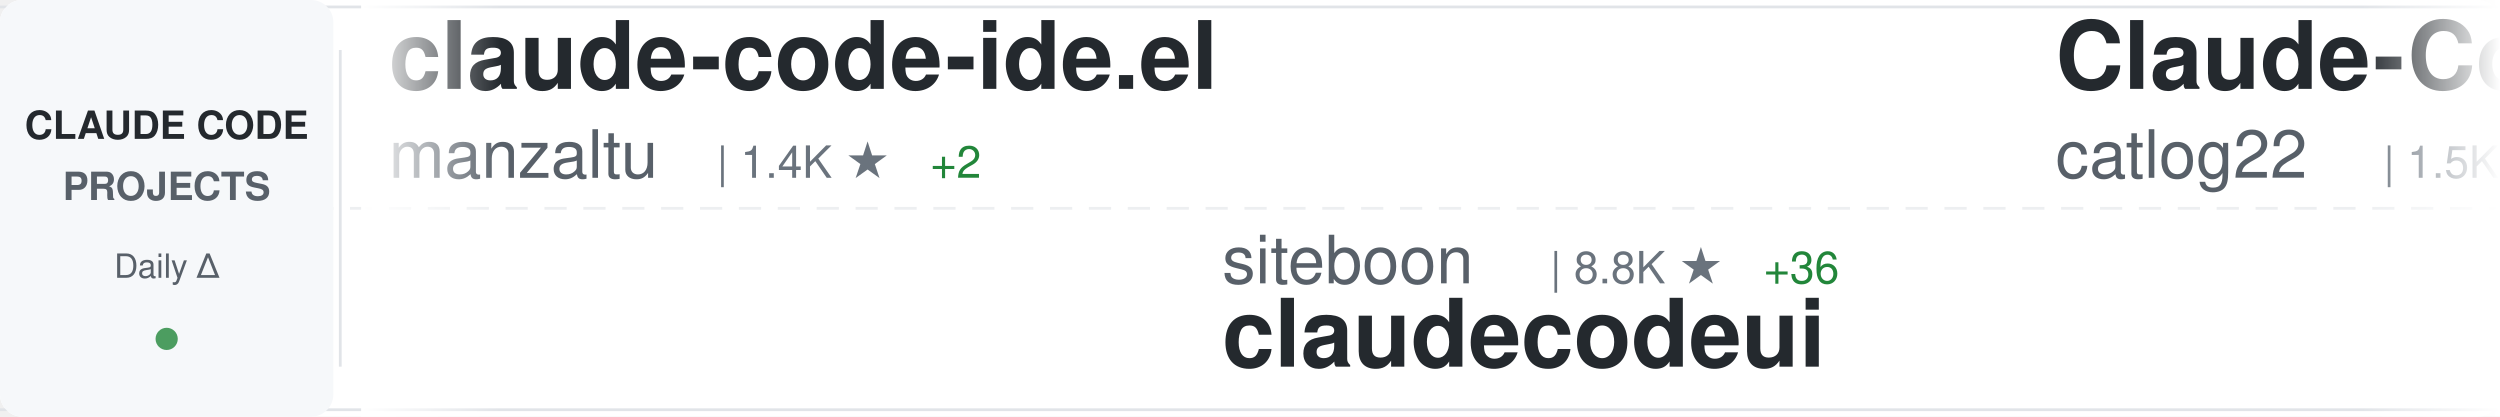
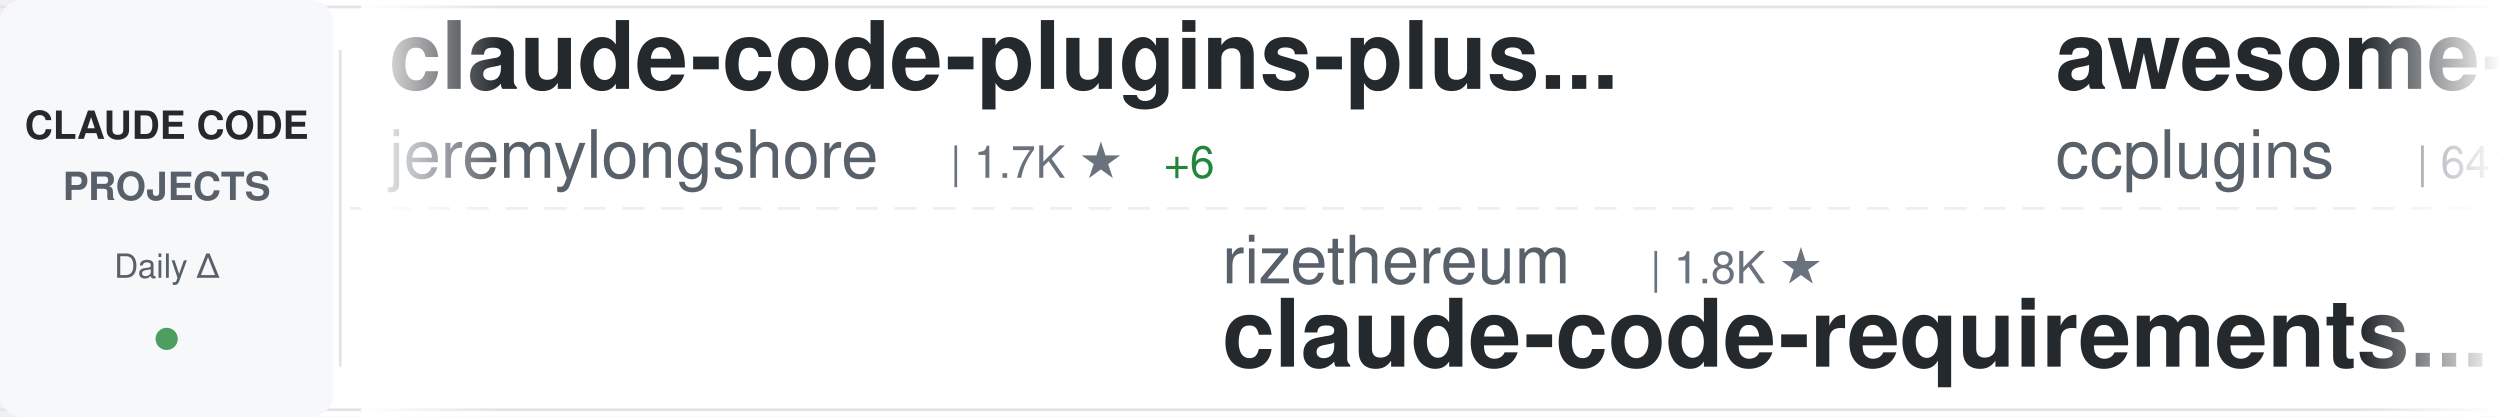
<svg xmlns="http://www.w3.org/2000/svg" width="900" height="150">
  <defs>
    <linearGradient id="awesomeLeftFade" x1="0%" y1="0%" x2="100%" y2="0%">
      <stop offset="0%" style="stop-color:#ffffff;stop-opacity:1" />
      <stop offset="100%" style="stop-color:#ffffff;stop-opacity:0" />
    </linearGradient>
    <linearGradient id="awesomeRightFade" x1="0%" y1="0%" x2="100%" y2="0%">
      <stop offset="0%" style="stop-color:#ffffff;stop-opacity:0" />
      <stop offset="100%" style="stop-color:#ffffff;stop-opacity:1" />
    </linearGradient>
  </defs>
  <rect width="900" height="150" fill="#ffffff" rx="8" />
  <rect x="0" y="2" width="900" height="1" fill="#e1e4e8" />
  <rect x="0" y="147" width="900" height="1" fill="#e1e4e8" />
  <line x1="0" y1="75" x2="900" y2="75" stroke="#e1e4e8" stroke-width="1" stroke-dasharray="8 6" opacity="0.6" />
  <rect x="0" y="0" width="120" height="150" fill="#f6f8fa" rx="8" />
  <text x="60" y="50" font-family="-apple-system, BlinkMacSystemFont, 'Segoe UI', Helvetica, Arial, sans-serif" font-size="14" font-weight="600" fill="#24292e" text-anchor="middle">CLAUDE CODE</text>
  <text x="60" y="72" font-family="-apple-system, BlinkMacSystemFont, 'Segoe UI', Helvetica, Arial, sans-serif" font-size="14" font-weight="600" fill="#586069" text-anchor="middle">PROJECTS</text>
  <text x="60" y="100" font-family="-apple-system, BlinkMacSystemFont, 'Segoe UI', Helvetica, Arial, sans-serif" font-size="12" font-weight="500" fill="#586069" text-anchor="middle">Daily Δ</text>
  <circle cx="60" cy="122" r="4" fill="#22863a" opacity="0.8" />
  <rect x="122" y="18" width="1" height="114" fill="#e1e4e8" />
  <clipPath id="awesomeTickerClip">
    <rect x="130" y="0" width="770" height="150" />
  </clipPath>
  <g clip-path="url(#awesomeTickerClip)">
    <g id="awesomeTickerItems">
      <animateTransform attributeName="transform" attributeType="XML" type="translate" from="0 0" to="-3000 0" dur="54s" repeatCount="indefinite" />
      <g transform="translate(0, 0)">
-         <text x="140" y="32" font-family="-apple-system, BlinkMacSystemFont, 'Segoe UI', Helvetica, Arial, sans-serif" font-size="34" font-weight="600" fill="#24292e">claude-code-ide.el</text>
-         <text x="140" y="64" font-family="-apple-system, BlinkMacSystemFont, 'Segoe UI', Helvetica, Arial, sans-serif" font-size="24" font-weight="400" fill="#586069">manzaltu</text>
-         <text x="258" y="64" font-family="-apple-system, BlinkMacSystemFont, 'Segoe UI', Helvetica, Arial, sans-serif" font-size="16" font-weight="500" fill="#6a737d">| 1.4K ★</text>
-         <text x="335" y="64" font-family="-apple-system, BlinkMacSystemFont, 'Segoe UI', Helvetica, Arial, sans-serif" font-size="16" font-weight="500" fill="#22863a"> +2</text>
+         <text x="140" y="32" font-family="-apple-system, BlinkMacSystemFont, 'Segoe UI', Helvetica, Arial, sans-serif" font-size="34" font-weight="600" fill="#24292e">claude-code-plugins-plus...</text>
+         <text x="140" y="64" font-family="-apple-system, BlinkMacSystemFont, 'Segoe UI', Helvetica, Arial, sans-serif" font-size="24" font-weight="400" fill="#586069">jeremylongshore</text>
+         <text x="342" y="64" font-family="-apple-system, BlinkMacSystemFont, 'Segoe UI', Helvetica, Arial, sans-serif" font-size="16" font-weight="500" fill="#6a737d">| 1.7K ★</text>
+         <text x="419" y="64" font-family="-apple-system, BlinkMacSystemFont, 'Segoe UI', Helvetica, Arial, sans-serif" font-size="16" font-weight="500" fill="#22863a"> +6</text>
      </g>
      <g transform="translate(300, 0)">
-         <text x="140" y="102" font-family="-apple-system, BlinkMacSystemFont, 'Segoe UI', Helvetica, Arial, sans-serif" font-size="24" font-weight="400" fill="#586069">siteboon</text>
-         <text x="258" y="102" font-family="-apple-system, BlinkMacSystemFont, 'Segoe UI', Helvetica, Arial, sans-serif" font-size="16" font-weight="500" fill="#6a737d">| 8.8K ★</text>
-         <text x="335" y="102" font-family="-apple-system, BlinkMacSystemFont, 'Segoe UI', Helvetica, Arial, sans-serif" font-size="16" font-weight="500" fill="#22863a"> +36</text>
-         <text x="140" y="132" font-family="-apple-system, BlinkMacSystemFont, 'Segoe UI', Helvetica, Arial, sans-serif" font-size="34" font-weight="600" fill="#24292e">claudecodeui</text>
+         <text x="140" y="102" font-family="-apple-system, BlinkMacSystemFont, 'Segoe UI', Helvetica, Arial, sans-serif" font-size="24" font-weight="400" fill="#586069">rizethereum</text>
+         <text x="294" y="102" font-family="-apple-system, BlinkMacSystemFont, 'Segoe UI', Helvetica, Arial, sans-serif" font-size="16" font-weight="500" fill="#6a737d">| 1.8K ★</text>
+         <text x="140" y="132" font-family="-apple-system, BlinkMacSystemFont, 'Segoe UI', Helvetica, Arial, sans-serif" font-size="34" font-weight="600" fill="#24292e">claude-code-requirements...</text>
      </g>
      <g transform="translate(600, 0)">
-         <text x="140" y="32" font-family="-apple-system, BlinkMacSystemFont, 'Segoe UI', Helvetica, Arial, sans-serif" font-size="34" font-weight="600" fill="#24292e">Claude-Code-Workflow</text>
-         <text x="140" y="64" font-family="-apple-system, BlinkMacSystemFont, 'Segoe UI', Helvetica, Arial, sans-serif" font-size="24" font-weight="400" fill="#586069">catlog22</text>
-         <text x="258" y="64" font-family="-apple-system, BlinkMacSystemFont, 'Segoe UI', Helvetica, Arial, sans-serif" font-size="16" font-weight="500" fill="#6a737d">| 1.5K ★</text>
-         <text x="335" y="64" font-family="-apple-system, BlinkMacSystemFont, 'Segoe UI', Helvetica, Arial, sans-serif" font-size="16" font-weight="500" fill="#22863a"> +30</text>
+         <text x="140" y="32" font-family="-apple-system, BlinkMacSystemFont, 'Segoe UI', Helvetica, Arial, sans-serif" font-size="34" font-weight="600" fill="#24292e">awesome-claude-code-plug...</text>
+         <text x="140" y="64" font-family="-apple-system, BlinkMacSystemFont, 'Segoe UI', Helvetica, Arial, sans-serif" font-size="24" font-weight="400" fill="#586069">ccplugins</text>
+         <text x="270" y="64" font-family="-apple-system, BlinkMacSystemFont, 'Segoe UI', Helvetica, Arial, sans-serif" font-size="16" font-weight="500" fill="#6a737d">| 641 ★</text>
      </g>
      <g transform="translate(900, 0)">
-         <text x="140" y="102" font-family="-apple-system, BlinkMacSystemFont, 'Segoe UI', Helvetica, Arial, sans-serif" font-size="24" font-weight="400" fill="#586069">Yeachan-Heo</text>
-         <text x="294" y="102" font-family="-apple-system, BlinkMacSystemFont, 'Segoe UI', Helvetica, Arial, sans-serif" font-size="16" font-weight="500" fill="#6a737d">| 10.9K ★</text>
-         <text x="380" y="102" font-family="-apple-system, BlinkMacSystemFont, 'Segoe UI', Helvetica, Arial, sans-serif" font-size="16" font-weight="500" fill="#22863a"> +137</text>
-         <text x="140" y="132" font-family="-apple-system, BlinkMacSystemFont, 'Segoe UI', Helvetica, Arial, sans-serif" font-size="34" font-weight="600" fill="#24292e">oh-my-claudecode</text>
+         <text x="140" y="102" font-family="-apple-system, BlinkMacSystemFont, 'Segoe UI', Helvetica, Arial, sans-serif" font-size="24" font-weight="400" fill="#586069">Maciek-roboblog</text>
+         <text x="342" y="102" font-family="-apple-system, BlinkMacSystemFont, 'Segoe UI', Helvetica, Arial, sans-serif" font-size="16" font-weight="500" fill="#6a737d">| 7.1K ★</text>
+         <text x="419" y="102" font-family="-apple-system, BlinkMacSystemFont, 'Segoe UI', Helvetica, Arial, sans-serif" font-size="16" font-weight="500" fill="#22863a"> +16</text>
+         <text x="140" y="132" font-family="-apple-system, BlinkMacSystemFont, 'Segoe UI', Helvetica, Arial, sans-serif" font-size="34" font-weight="600" fill="#24292e">Claude-Code-Usage-Monito...</text>
      </g>
      <g transform="translate(1200, 0)">
-         <text x="140" y="32" font-family="-apple-system, BlinkMacSystemFont, 'Segoe UI', Helvetica, Arial, sans-serif" font-size="34" font-weight="600" fill="#24292e">claude-code-security-rev...</text>
-         <text x="140" y="64" font-family="-apple-system, BlinkMacSystemFont, 'Segoe UI', Helvetica, Arial, sans-serif" font-size="24" font-weight="400" fill="#586069">anthropics</text>
-         <text x="282" y="64" font-family="-apple-system, BlinkMacSystemFont, 'Segoe UI', Helvetica, Arial, sans-serif" font-size="16" font-weight="500" fill="#6a737d">| 3.9K ★</text>
-         <text x="359" y="64" font-family="-apple-system, BlinkMacSystemFont, 'Segoe UI', Helvetica, Arial, sans-serif" font-size="16" font-weight="500" fill="#22863a"> +18</text>
+         <text x="140" y="32" font-family="-apple-system, BlinkMacSystemFont, 'Segoe UI', Helvetica, Arial, sans-serif" font-size="34" font-weight="600" fill="#24292e">claude-code-proxy</text>
+         <text x="140" y="64" font-family="-apple-system, BlinkMacSystemFont, 'Segoe UI', Helvetica, Arial, sans-serif" font-size="24" font-weight="400" fill="#586069">1rgs</text>
+         <text x="210" y="64" font-family="-apple-system, BlinkMacSystemFont, 'Segoe UI', Helvetica, Arial, sans-serif" font-size="16" font-weight="500" fill="#6a737d">| 3.3K ★</text>
+         <text x="287" y="64" font-family="-apple-system, BlinkMacSystemFont, 'Segoe UI', Helvetica, Arial, sans-serif" font-size="16" font-weight="500" fill="#22863a"> +5</text>
      </g>
      <g transform="translate(1500, 0)">
-         <text x="140" y="102" font-family="-apple-system, BlinkMacSystemFont, 'Segoe UI', Helvetica, Arial, sans-serif" font-size="24" font-weight="400" fill="#586069">MadAppGang</text>
-         <text x="282" y="102" font-family="-apple-system, BlinkMacSystemFont, 'Segoe UI', Helvetica, Arial, sans-serif" font-size="16" font-weight="500" fill="#6a737d">| 248 ★</text>
-         <text x="140" y="132" font-family="-apple-system, BlinkMacSystemFont, 'Segoe UI', Helvetica, Arial, sans-serif" font-size="34" font-weight="600" fill="#24292e">claude-code</text>
+         <text x="140" y="102" font-family="-apple-system, BlinkMacSystemFont, 'Segoe UI', Helvetica, Arial, sans-serif" font-size="24" font-weight="400" fill="#586069">fuergaosi233</text>
+         <text x="306" y="102" font-family="-apple-system, BlinkMacSystemFont, 'Segoe UI', Helvetica, Arial, sans-serif" font-size="16" font-weight="500" fill="#6a737d">| 2.2K ★</text>
+         <text x="383" y="102" font-family="-apple-system, BlinkMacSystemFont, 'Segoe UI', Helvetica, Arial, sans-serif" font-size="16" font-weight="500" fill="#22863a"> +4</text>
+         <text x="140" y="132" font-family="-apple-system, BlinkMacSystemFont, 'Segoe UI', Helvetica, Arial, sans-serif" font-size="34" font-weight="600" fill="#24292e">claude-code-proxy</text>
      </g>
      <g transform="translate(1800, 0)">
-         <text x="140" y="32" font-family="-apple-system, BlinkMacSystemFont, 'Segoe UI', Helvetica, Arial, sans-serif" font-size="34" font-weight="600" fill="#24292e">claude-code</text>
-         <text x="140" y="64" font-family="-apple-system, BlinkMacSystemFont, 'Segoe UI', Helvetica, Arial, sans-serif" font-size="24" font-weight="400" fill="#586069">anthropics</text>
-         <text x="282" y="64" font-family="-apple-system, BlinkMacSystemFont, 'Segoe UI', Helvetica, Arial, sans-serif" font-size="16" font-weight="500" fill="#6a737d">| 81.1K ★</text>
-         <text x="368" y="64" font-family="-apple-system, BlinkMacSystemFont, 'Segoe UI', Helvetica, Arial, sans-serif" font-size="16" font-weight="500" fill="#22863a"> +387</text>
+         <text x="140" y="32" font-family="-apple-system, BlinkMacSystemFont, 'Segoe UI', Helvetica, Arial, sans-serif" font-size="34" font-weight="600" fill="#24292e">claude-code-workflows</text>
+         <text x="140" y="64" font-family="-apple-system, BlinkMacSystemFont, 'Segoe UI', Helvetica, Arial, sans-serif" font-size="24" font-weight="400" fill="#586069">OneRedOak</text>
+         <text x="270" y="64" font-family="-apple-system, BlinkMacSystemFont, 'Segoe UI', Helvetica, Arial, sans-serif" font-size="16" font-weight="500" fill="#6a737d">| 3.7K ★</text>
+         <text x="347" y="64" font-family="-apple-system, BlinkMacSystemFont, 'Segoe UI', Helvetica, Arial, sans-serif" font-size="16" font-weight="500" fill="#22863a"> +2</text>
      </g>
      <g transform="translate(2100, 0)">
        <text x="140" y="102" font-family="-apple-system, BlinkMacSystemFont, 'Segoe UI', Helvetica, Arial, sans-serif" font-size="24" font-weight="400" fill="#586069">pchalasani</text>
        <text x="282" y="102" font-family="-apple-system, BlinkMacSystemFont, 'Segoe UI', Helvetica, Arial, sans-serif" font-size="16" font-weight="500" fill="#6a737d">| 1.6K ★</text>
-         <text x="359" y="102" font-family="-apple-system, BlinkMacSystemFont, 'Segoe UI', Helvetica, Arial, sans-serif" font-size="16" font-weight="500" fill="#22863a"> +2</text>
+         <text x="359" y="102" font-family="-apple-system, BlinkMacSystemFont, 'Segoe UI', Helvetica, Arial, sans-serif" font-size="16" font-weight="500" fill="#22863a"> +1</text>
        <text x="140" y="132" font-family="-apple-system, BlinkMacSystemFont, 'Segoe UI', Helvetica, Arial, sans-serif" font-size="34" font-weight="600" fill="#24292e">claude-code-tools</text>
      </g>
      <g transform="translate(2400, 0)">
-         <text x="140" y="32" font-family="-apple-system, BlinkMacSystemFont, 'Segoe UI', Helvetica, Arial, sans-serif" font-size="34" font-weight="600" fill="#24292e">wechat-bot</text>
-         <text x="140" y="64" font-family="-apple-system, BlinkMacSystemFont, 'Segoe UI', Helvetica, Arial, sans-serif" font-size="24" font-weight="400" fill="#586069">cixingguangming55555</text>
-         <text x="402" y="64" font-family="-apple-system, BlinkMacSystemFont, 'Segoe UI', Helvetica, Arial, sans-serif" font-size="16" font-weight="500" fill="#6a737d">| 2.5K ★</text>
-         <text x="479" y="64" font-family="-apple-system, BlinkMacSystemFont, 'Segoe UI', Helvetica, Arial, sans-serif" font-size="16" font-weight="500" fill="#22863a"> +1</text>
+         <text x="140" y="32" font-family="-apple-system, BlinkMacSystemFont, 'Segoe UI', Helvetica, Arial, sans-serif" font-size="34" font-weight="600" fill="#24292e">claude_code_bridge</text>
+         <text x="140" y="64" font-family="-apple-system, BlinkMacSystemFont, 'Segoe UI', Helvetica, Arial, sans-serif" font-size="24" font-weight="400" fill="#586069">bfly123</text>
+         <text x="246" y="64" font-family="-apple-system, BlinkMacSystemFont, 'Segoe UI', Helvetica, Arial, sans-serif" font-size="16" font-weight="500" fill="#6a737d">| 1.7K ★</text>
+         <text x="323" y="64" font-family="-apple-system, BlinkMacSystemFont, 'Segoe UI', Helvetica, Arial, sans-serif" font-size="16" font-weight="500" fill="#22863a"> +13</text>
      </g>
      <g transform="translate(2700, 0)">
-         <text x="140" y="102" font-family="-apple-system, BlinkMacSystemFont, 'Segoe UI', Helvetica, Arial, sans-serif" font-size="24" font-weight="400" fill="#586069">affaan-m</text>
-         <text x="258" y="102" font-family="-apple-system, BlinkMacSystemFont, 'Segoe UI', Helvetica, Arial, sans-serif" font-size="16" font-weight="500" fill="#6a737d">| 95.1K ★</text>
-         <text x="344" y="102" font-family="-apple-system, BlinkMacSystemFont, 'Segoe UI', Helvetica, Arial, sans-serif" font-size="16" font-weight="500" fill="#22863a"> +3.7K</text>
-         <text x="140" y="132" font-family="-apple-system, BlinkMacSystemFont, 'Segoe UI', Helvetica, Arial, sans-serif" font-size="34" font-weight="600" fill="#24292e">everything-claude-code</text>
+         <text x="140" y="102" font-family="-apple-system, BlinkMacSystemFont, 'Segoe UI', Helvetica, Arial, sans-serif" font-size="24" font-weight="400" fill="#586069">pedrohcgs</text>
+         <text x="270" y="102" font-family="-apple-system, BlinkMacSystemFont, 'Segoe UI', Helvetica, Arial, sans-serif" font-size="16" font-weight="500" fill="#6a737d">| 722 ★</text>
+         <text x="338" y="102" font-family="-apple-system, BlinkMacSystemFont, 'Segoe UI', Helvetica, Arial, sans-serif" font-size="16" font-weight="500" fill="#22863a"> +13</text>
+         <text x="140" y="132" font-family="-apple-system, BlinkMacSystemFont, 'Segoe UI', Helvetica, Arial, sans-serif" font-size="34" font-weight="600" fill="#24292e">claude-code-my-workflow</text>
      </g>
      <g transform="translate(3000, 0)">
-         <text x="140" y="32" font-family="-apple-system, BlinkMacSystemFont, 'Segoe UI', Helvetica, Arial, sans-serif" font-size="34" font-weight="600" fill="#24292e">claude-code-ide.el</text>
-         <text x="140" y="64" font-family="-apple-system, BlinkMacSystemFont, 'Segoe UI', Helvetica, Arial, sans-serif" font-size="24" font-weight="400" fill="#586069">manzaltu</text>
-         <text x="258" y="64" font-family="-apple-system, BlinkMacSystemFont, 'Segoe UI', Helvetica, Arial, sans-serif" font-size="16" font-weight="500" fill="#6a737d">| 1.4K ★</text>
-         <text x="335" y="64" font-family="-apple-system, BlinkMacSystemFont, 'Segoe UI', Helvetica, Arial, sans-serif" font-size="16" font-weight="500" fill="#22863a"> +2</text>
+         <text x="140" y="32" font-family="-apple-system, BlinkMacSystemFont, 'Segoe UI', Helvetica, Arial, sans-serif" font-size="34" font-weight="600" fill="#24292e">claude-code-plugins-plus...</text>
+         <text x="140" y="64" font-family="-apple-system, BlinkMacSystemFont, 'Segoe UI', Helvetica, Arial, sans-serif" font-size="24" font-weight="400" fill="#586069">jeremylongshore</text>
+         <text x="342" y="64" font-family="-apple-system, BlinkMacSystemFont, 'Segoe UI', Helvetica, Arial, sans-serif" font-size="16" font-weight="500" fill="#6a737d">| 1.7K ★</text>
+         <text x="419" y="64" font-family="-apple-system, BlinkMacSystemFont, 'Segoe UI', Helvetica, Arial, sans-serif" font-size="16" font-weight="500" fill="#22863a"> +6</text>
      </g>
      <g transform="translate(3300, 0)">
-         <text x="140" y="102" font-family="-apple-system, BlinkMacSystemFont, 'Segoe UI', Helvetica, Arial, sans-serif" font-size="24" font-weight="400" fill="#586069">siteboon</text>
-         <text x="258" y="102" font-family="-apple-system, BlinkMacSystemFont, 'Segoe UI', Helvetica, Arial, sans-serif" font-size="16" font-weight="500" fill="#6a737d">| 8.8K ★</text>
-         <text x="335" y="102" font-family="-apple-system, BlinkMacSystemFont, 'Segoe UI', Helvetica, Arial, sans-serif" font-size="16" font-weight="500" fill="#22863a"> +36</text>
-         <text x="140" y="132" font-family="-apple-system, BlinkMacSystemFont, 'Segoe UI', Helvetica, Arial, sans-serif" font-size="34" font-weight="600" fill="#24292e">claudecodeui</text>
+         <text x="140" y="102" font-family="-apple-system, BlinkMacSystemFont, 'Segoe UI', Helvetica, Arial, sans-serif" font-size="24" font-weight="400" fill="#586069">rizethereum</text>
+         <text x="294" y="102" font-family="-apple-system, BlinkMacSystemFont, 'Segoe UI', Helvetica, Arial, sans-serif" font-size="16" font-weight="500" fill="#6a737d">| 1.8K ★</text>
+         <text x="140" y="132" font-family="-apple-system, BlinkMacSystemFont, 'Segoe UI', Helvetica, Arial, sans-serif" font-size="34" font-weight="600" fill="#24292e">claude-code-requirements...</text>
      </g>
      <g transform="translate(3600, 0)">
-         <text x="140" y="32" font-family="-apple-system, BlinkMacSystemFont, 'Segoe UI', Helvetica, Arial, sans-serif" font-size="34" font-weight="600" fill="#24292e">Claude-Code-Workflow</text>
-         <text x="140" y="64" font-family="-apple-system, BlinkMacSystemFont, 'Segoe UI', Helvetica, Arial, sans-serif" font-size="24" font-weight="400" fill="#586069">catlog22</text>
-         <text x="258" y="64" font-family="-apple-system, BlinkMacSystemFont, 'Segoe UI', Helvetica, Arial, sans-serif" font-size="16" font-weight="500" fill="#6a737d">| 1.5K ★</text>
-         <text x="335" y="64" font-family="-apple-system, BlinkMacSystemFont, 'Segoe UI', Helvetica, Arial, sans-serif" font-size="16" font-weight="500" fill="#22863a"> +30</text>
+         <text x="140" y="32" font-family="-apple-system, BlinkMacSystemFont, 'Segoe UI', Helvetica, Arial, sans-serif" font-size="34" font-weight="600" fill="#24292e">awesome-claude-code-plug...</text>
+         <text x="140" y="64" font-family="-apple-system, BlinkMacSystemFont, 'Segoe UI', Helvetica, Arial, sans-serif" font-size="24" font-weight="400" fill="#586069">ccplugins</text>
+         <text x="270" y="64" font-family="-apple-system, BlinkMacSystemFont, 'Segoe UI', Helvetica, Arial, sans-serif" font-size="16" font-weight="500" fill="#6a737d">| 641 ★</text>
      </g>
      <g transform="translate(3900, 0)">
-         <text x="140" y="102" font-family="-apple-system, BlinkMacSystemFont, 'Segoe UI', Helvetica, Arial, sans-serif" font-size="24" font-weight="400" fill="#586069">Yeachan-Heo</text>
-         <text x="294" y="102" font-family="-apple-system, BlinkMacSystemFont, 'Segoe UI', Helvetica, Arial, sans-serif" font-size="16" font-weight="500" fill="#6a737d">| 10.9K ★</text>
-         <text x="380" y="102" font-family="-apple-system, BlinkMacSystemFont, 'Segoe UI', Helvetica, Arial, sans-serif" font-size="16" font-weight="500" fill="#22863a"> +137</text>
-         <text x="140" y="132" font-family="-apple-system, BlinkMacSystemFont, 'Segoe UI', Helvetica, Arial, sans-serif" font-size="34" font-weight="600" fill="#24292e">oh-my-claudecode</text>
+         <text x="140" y="102" font-family="-apple-system, BlinkMacSystemFont, 'Segoe UI', Helvetica, Arial, sans-serif" font-size="24" font-weight="400" fill="#586069">Maciek-roboblog</text>
+         <text x="342" y="102" font-family="-apple-system, BlinkMacSystemFont, 'Segoe UI', Helvetica, Arial, sans-serif" font-size="16" font-weight="500" fill="#6a737d">| 7.1K ★</text>
+         <text x="419" y="102" font-family="-apple-system, BlinkMacSystemFont, 'Segoe UI', Helvetica, Arial, sans-serif" font-size="16" font-weight="500" fill="#22863a"> +16</text>
+         <text x="140" y="132" font-family="-apple-system, BlinkMacSystemFont, 'Segoe UI', Helvetica, Arial, sans-serif" font-size="34" font-weight="600" fill="#24292e">Claude-Code-Usage-Monito...</text>
      </g>
    </g>
  </g>
  <rect x="130" y="0" width="50" height="150" fill="url(#awesomeLeftFade)" />
  <rect x="850" y="0" width="50" height="150" fill="url(#awesomeRightFade)" />
</svg>
